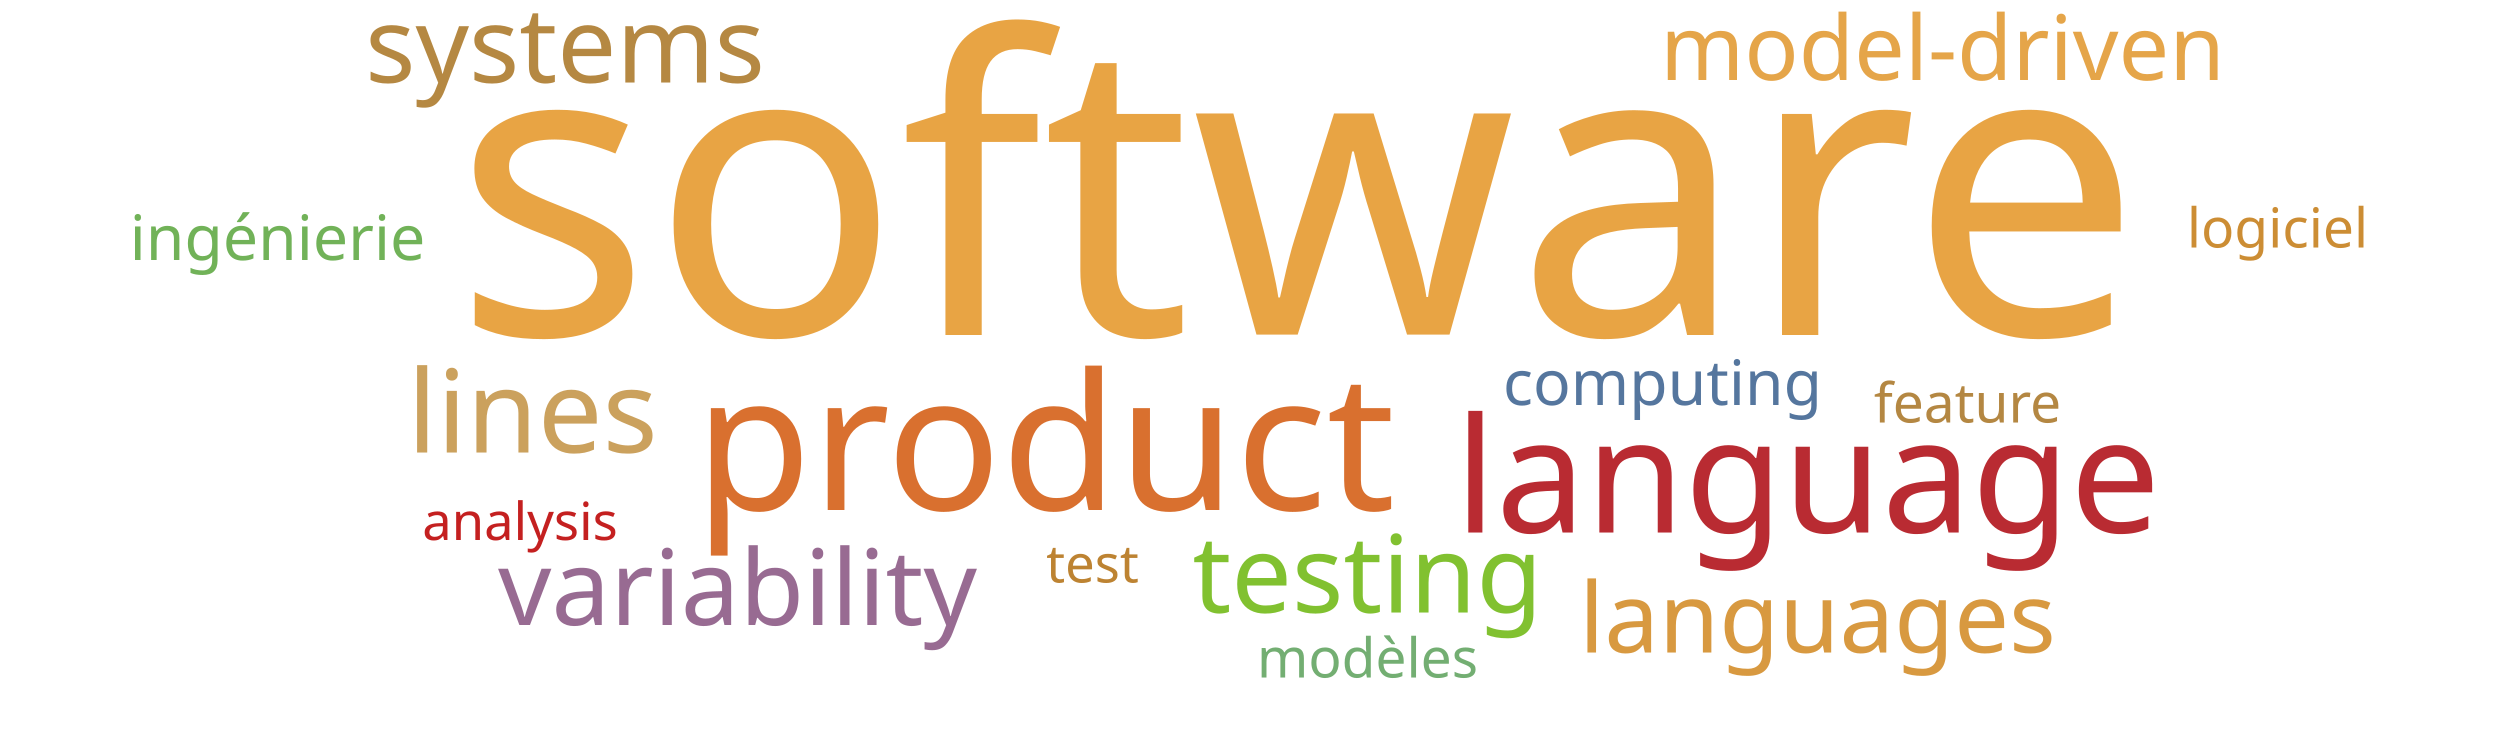
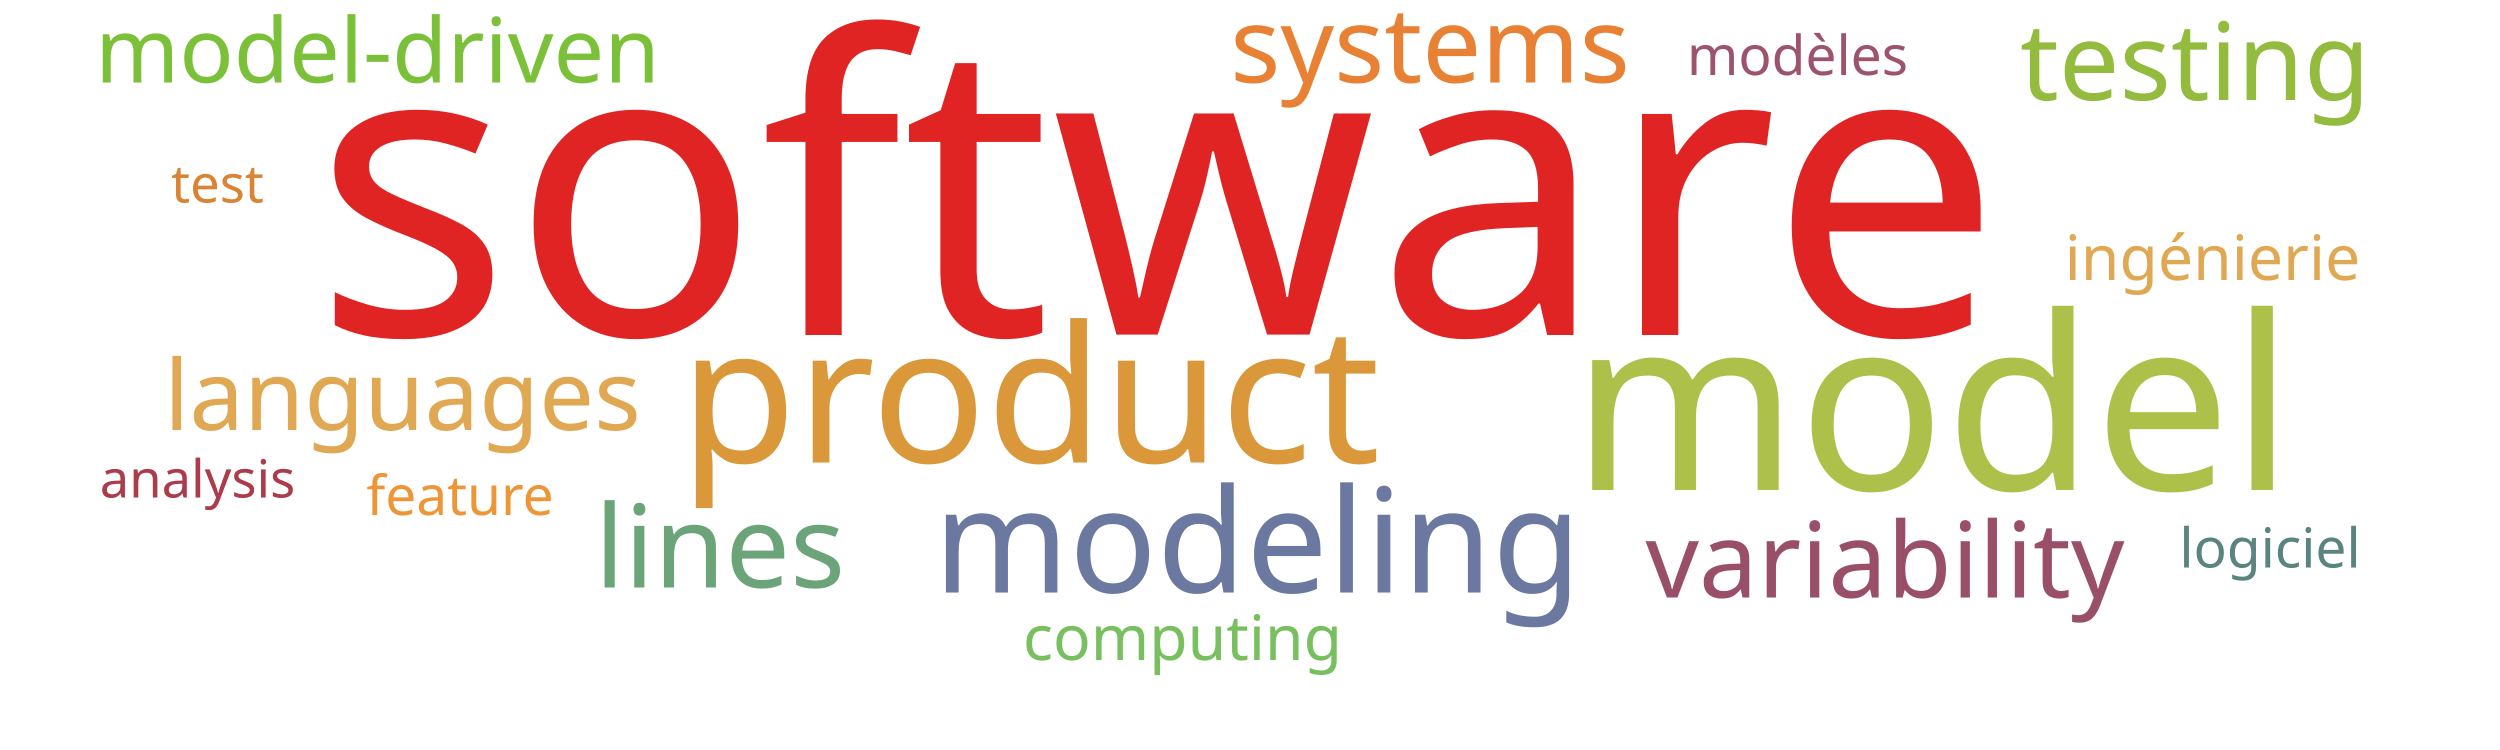
<svg xmlns="http://www.w3.org/2000/svg" width="1000" height="300">
  <g transform="translate(500, 150)">
-     <text text-anchor="middle" style="font-family: Impact; font-size: 165px; fill: #e8a444" transform="translate(19,-16)rotate(0)">software</text>
-     <text text-anchor="middle" style="font-family: Impact; font-size: 76px; fill: #d9702f" transform="translate(-82,54)rotate(0)">product</text>
-     <text text-anchor="middle" style="font-family: Impact; font-size: 64px; fill: #b92b32" transform="translate(223,63)rotate(0)">language</text>
-     <text text-anchor="middle" style="font-family: Impact; font-size: 46px; fill: #cba15d" transform="translate(-287,31)rotate(0)">lines</text>
-     <text text-anchor="middle" style="font-family: Impact; font-size: 43px; fill: #81c130" transform="translate(47,95)rotate(0)">testing</text>
-     <text text-anchor="middle" style="font-family: Impact; font-size: 42px; fill: #986b92" transform="translate(-205,100)rotate(0)">variability</text>
-     <text text-anchor="middle" style="font-family: Impact; font-size: 42px; fill: #b58842" transform="translate(-274,-117)rotate(0)">systems</text>
-     <text text-anchor="middle" style="font-family: Impact; font-size: 39px; fill: #d89940" transform="translate(227,111)rotate(0)">languages</text>
-     <text text-anchor="middle" style="font-family: Impact; font-size: 36px; fill: #e5a549" transform="translate(277,-118)rotate(0)">model-driven</text>
-     <text text-anchor="middle" style="font-family: Impact; font-size: 25px; fill: #55769e" transform="translate(165,12)rotate(0)">computing</text>
-     <text text-anchor="middle" style="font-family: Impact; font-size: 25px; fill: #71b258" transform="translate(-389,-46)rotate(0)">ingénierie</text>
-     <text text-anchor="middle" style="font-family: Impact; font-size: 22px; fill: #b48742" transform="translate(287,19)rotate(0)">feature</text>
-     <text text-anchor="middle" style="font-family: Impact; font-size: 22px; fill: #73ae72" transform="translate(47,121)rotate(0)">modèles</text>
-     <text text-anchor="middle" style="font-family: Impact; font-size: 22px; fill: #cc8d34" transform="translate(411,-51)rotate(0)">logiciel</text>
-     <text text-anchor="middle" style="font-family: Impact; font-size: 21px; fill: #bd8332" transform="translate(-63,83)rotate(0)">test</text>
-     <text text-anchor="middle" style="font-family: Impact; font-size: 21px; fill: #c42020" transform="translate(-292,66)rotate(0)">analysis</text>
+     <text text-anchor="middle" style="font-family: Impact; font-size: 165px; fill: #e02424" transform="translate(-37,-16)rotate(0)">software</text>
+     <text text-anchor="middle" style="font-family: Impact; font-size: 97px; fill: #adc14a" transform="translate(273,46)rotate(0)">model</text>
+     <text text-anchor="middle" style="font-family: Impact; font-size: 76px; fill: #da983a" transform="translate(-88,35)rotate(0)">product</text>
+     <text text-anchor="middle" style="font-family: Impact; font-size: 58px; fill: #6b789f" transform="translate(3,87)rotate(0)">modeling</text>
+     <text text-anchor="middle" style="font-family: Impact; font-size: 46px; fill: #6ca47a" transform="translate(-212,85)rotate(0)">lines</text>
+     <text text-anchor="middle" style="font-family: Impact; font-size: 43px; fill: #93bb3e" transform="translate(378,-110)rotate(0)">testing</text>
+     <text text-anchor="middle" style="font-family: Impact; font-size: 42px; fill: #9a4f69" transform="translate(254,89)rotate(0)">variability</text>
+     <text text-anchor="middle" style="font-family: Impact; font-size: 42px; fill: #e98135" transform="translate(72,-117)rotate(0)">systems</text>
+     <text text-anchor="middle" style="font-family: Impact; font-size: 39px; fill: #e0a852" transform="translate(-339,22)rotate(0)">languages</text>
+     <text text-anchor="middle" style="font-family: Impact; font-size: 36px; fill: #7bc039" transform="translate(-349,-117)rotate(0)">model-driven</text>
+     <text text-anchor="middle" style="font-family: Impact; font-size: 25px; fill: #78c05f" transform="translate(-27,114)rotate(0)">computing</text>
+     <text text-anchor="middle" style="font-family: Impact; font-size: 25px; fill: #e1a853" transform="translate(385,-38)rotate(0)">ingénierie</text>
+     <text text-anchor="middle" style="font-family: Impact; font-size: 22px; fill: #ec9637" transform="translate(-316,56)rotate(0)">feature</text>
+     <text text-anchor="middle" style="font-family: Impact; font-size: 22px; fill: #9d536c" transform="translate(219,-120)rotate(0)">modèles</text>
+     <text text-anchor="middle" style="font-family: Impact; font-size: 22px; fill: #5a847e" transform="translate(408,77)rotate(0)">logiciel</text>
+     <text text-anchor="middle" style="font-family: Impact; font-size: 21px; fill: #da8335" transform="translate(-413,-69)rotate(0)">test</text>
+     <text text-anchor="middle" style="font-family: Impact; font-size: 21px; fill: #ab3c4b" transform="translate(-421,49)rotate(0)">analysis</text>
  </g>
</svg>
